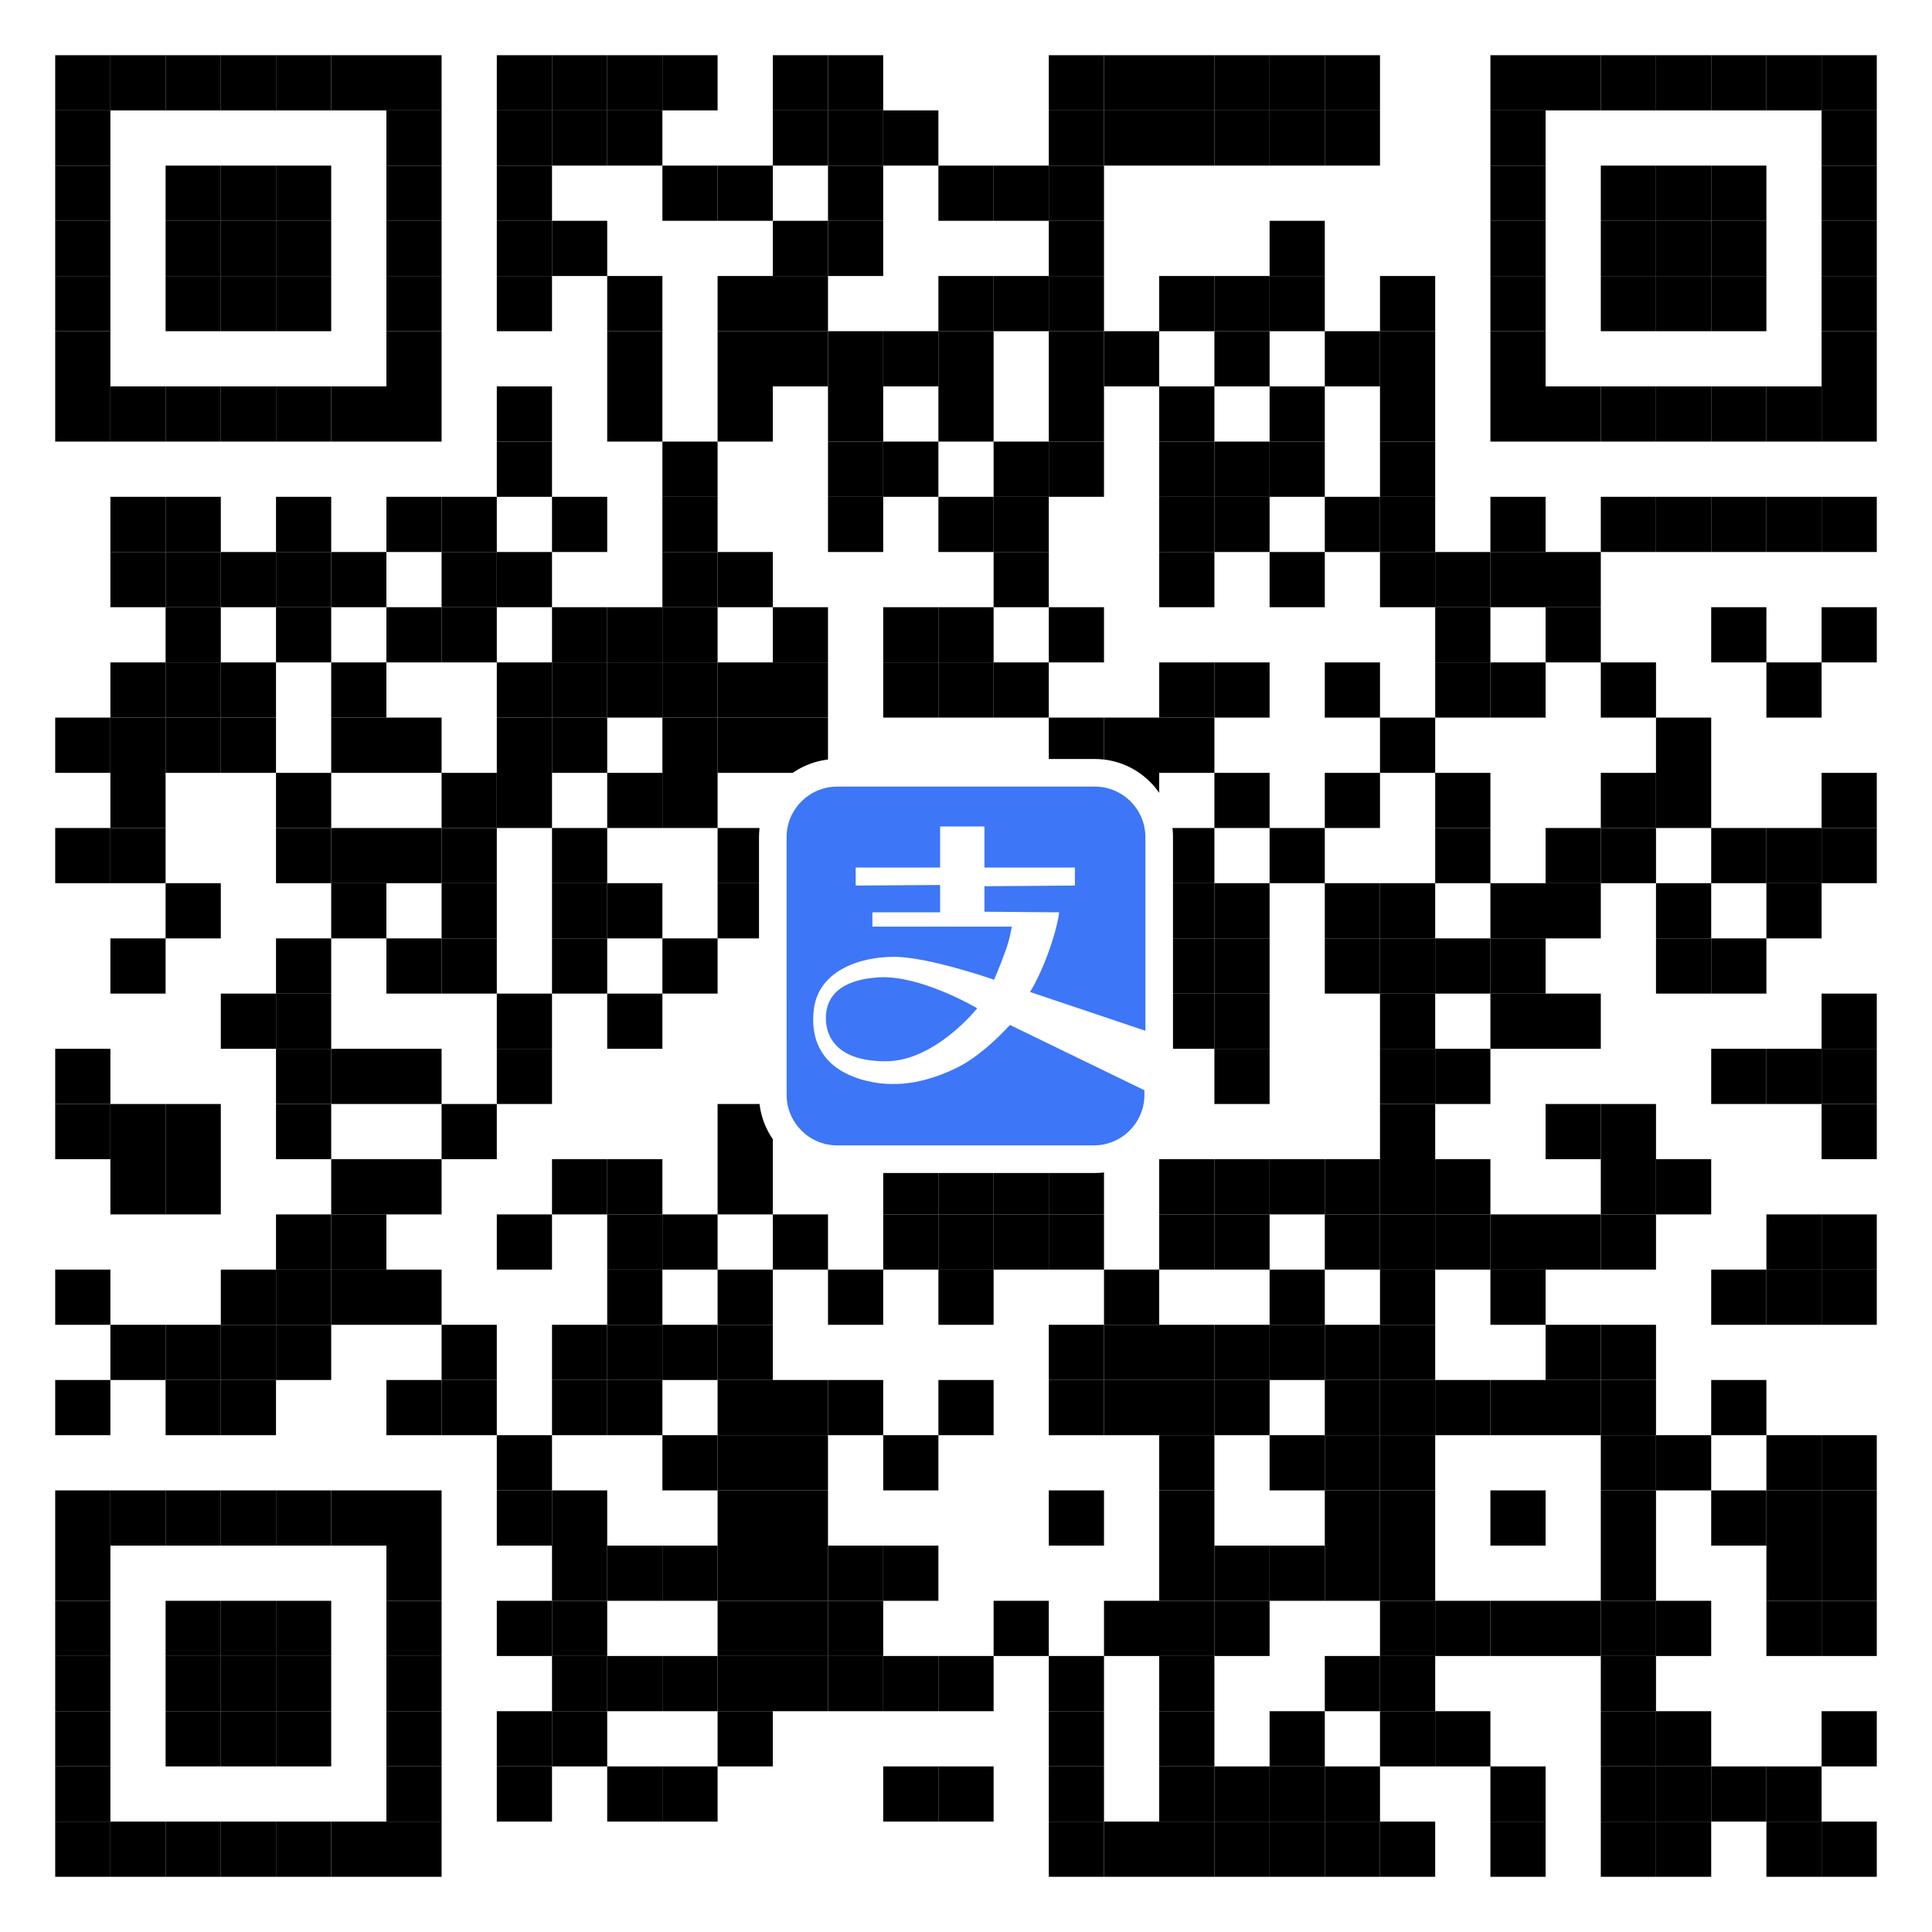
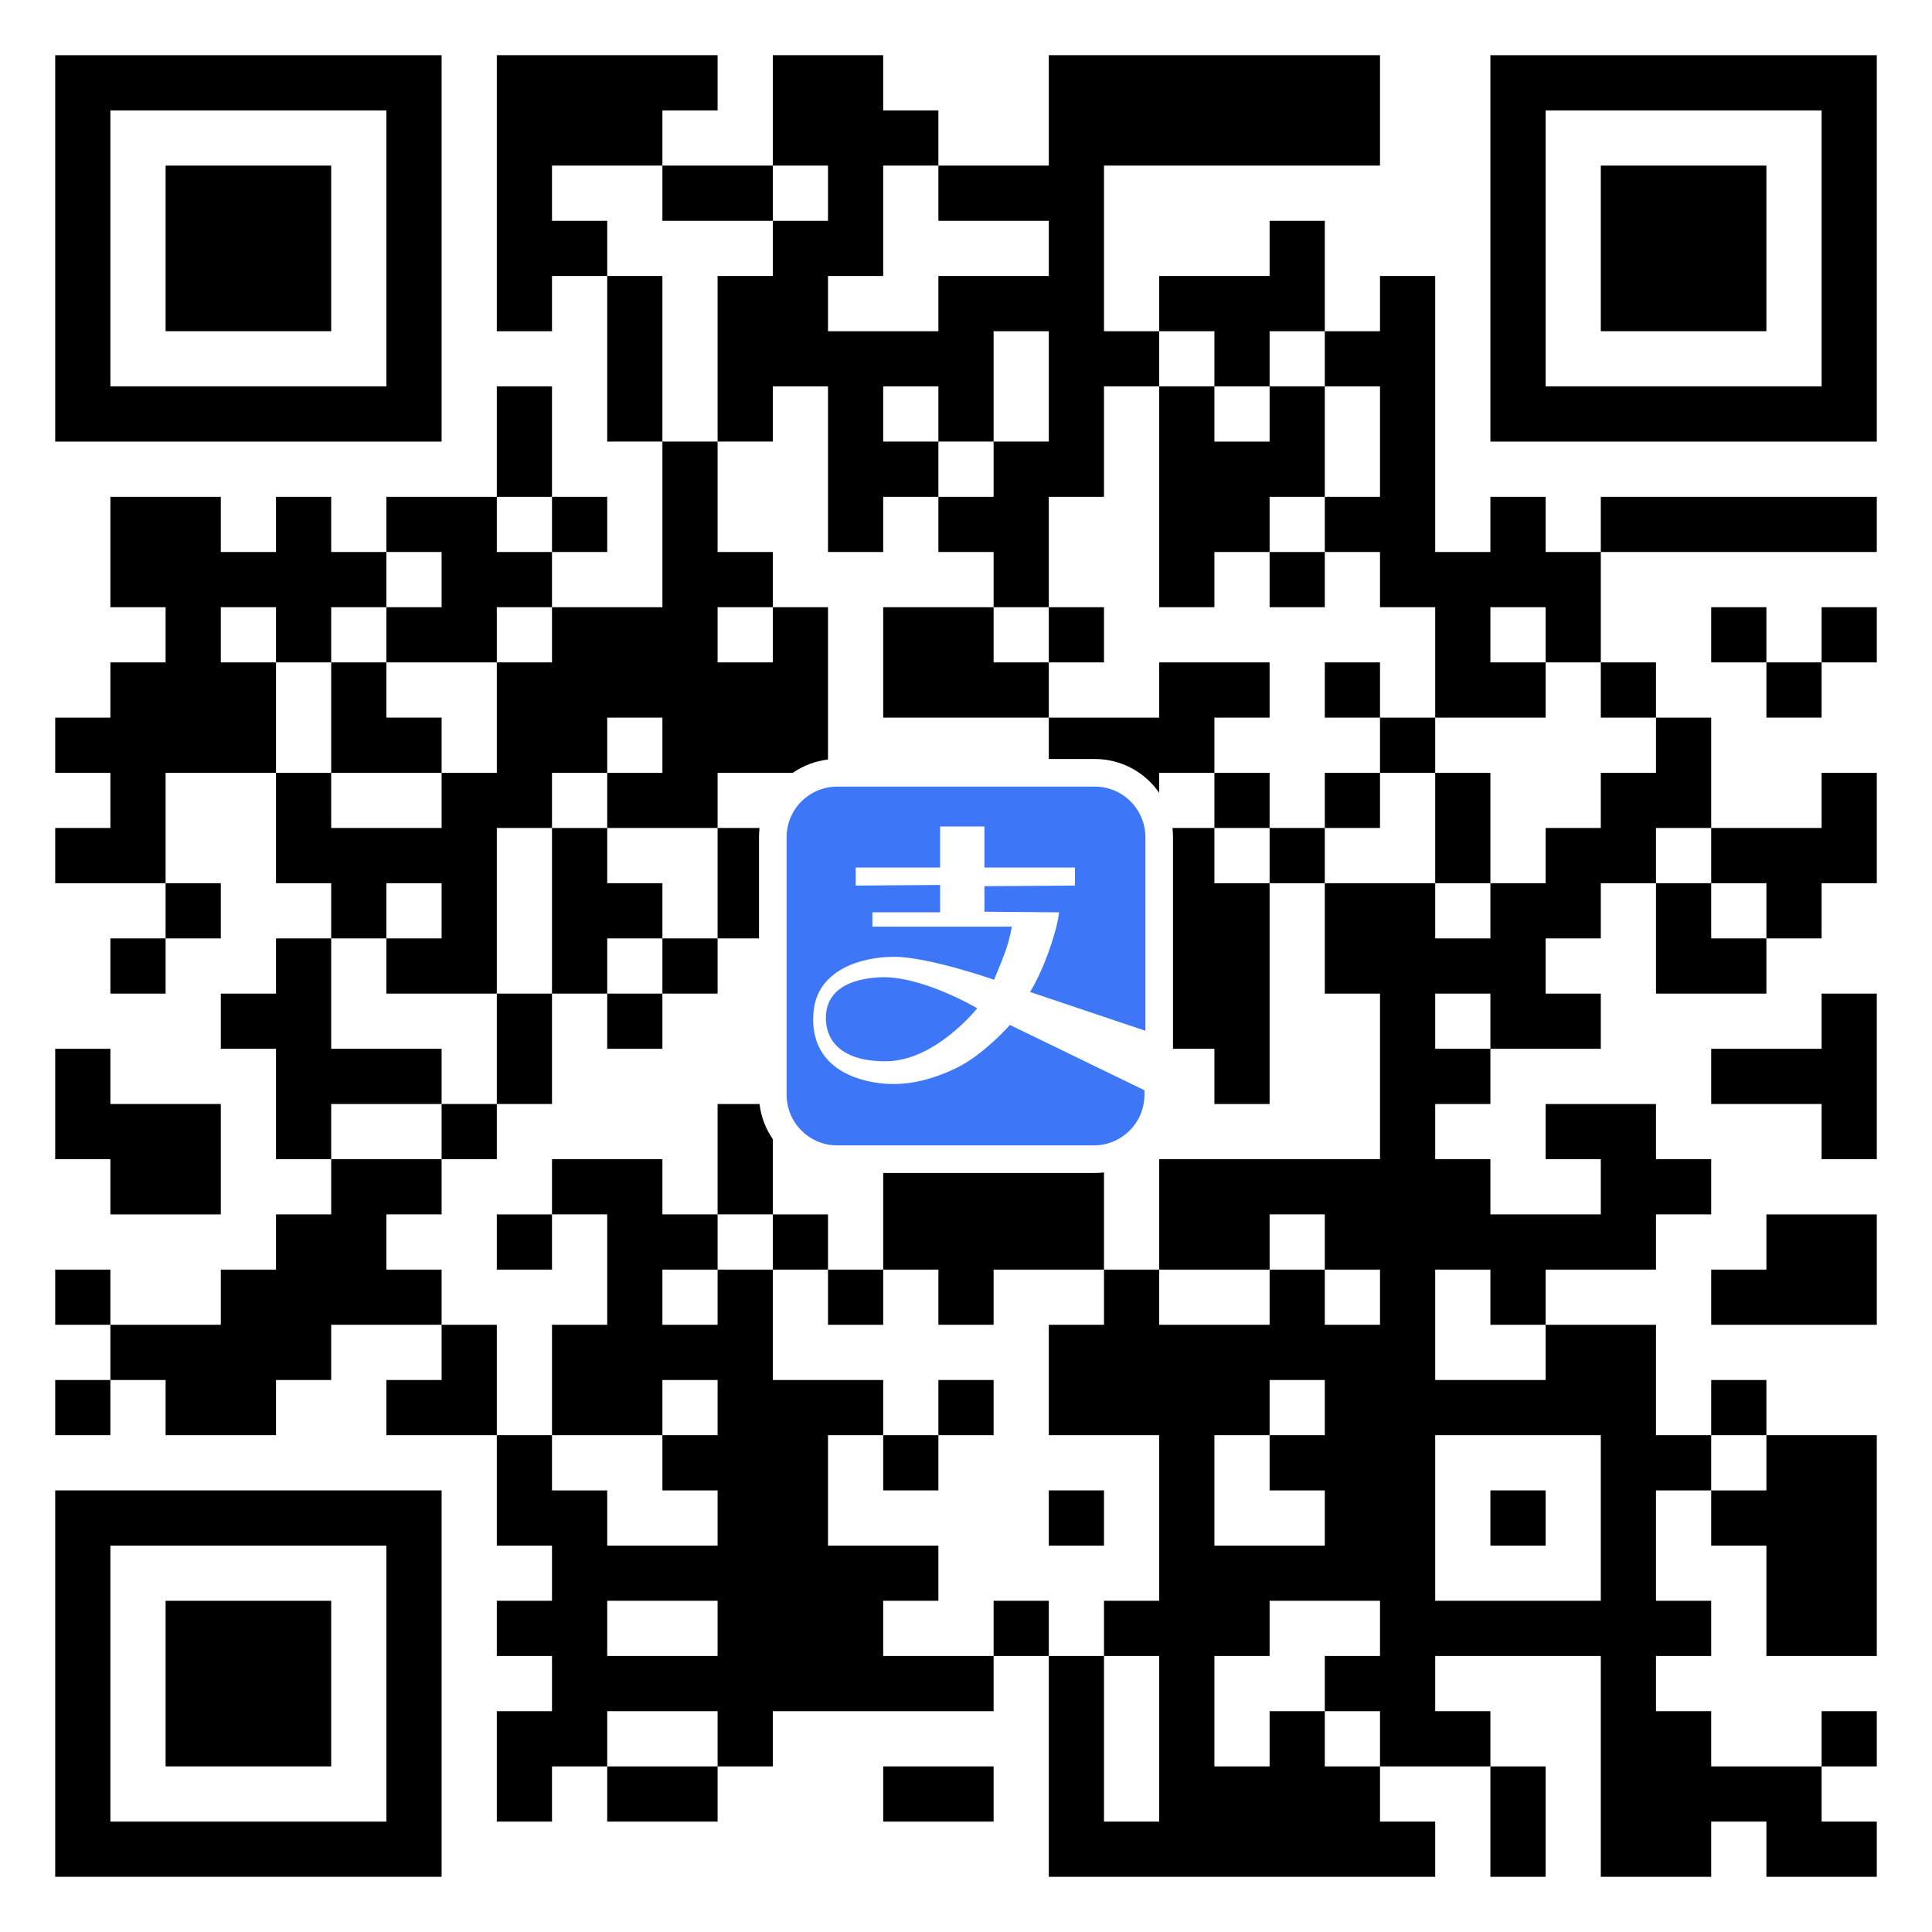
<svg xmlns="http://www.w3.org/2000/svg" width="420" height="420" viewBox="0 0 420 420" fill="none">
-   <path d="M420 0H0V420H420V0Z" fill="white" />
-   <path d="M420 0H0V420H420V0Z" fill="white" />
-   <path d="M24 12H12V24H24V12Z" fill="black" />
-   <path d="M36 12H24V24H36V12Z" fill="black" />
-   <path d="M48 12H36V24H48V12Z" fill="black" />
-   <path d="M60 12H48V24H60V12Z" fill="black" />
-   <path d="M72 12H60V24H72V12Z" fill="black" />
-   <path d="M84 12H72V24H84V12Z" fill="black" />
-   <path d="M96 12H84V24H96V12Z" fill="black" />
-   <path d="M120 12H108V24H120V12Z" fill="black" />
-   <path d="M132 12H120V24H132V12Z" fill="black" />
-   <path d="M144 12H132V24H144V12Z" fill="black" />
-   <path d="M156 12H144V24H156V12Z" fill="black" />
-   <path d="M180 12H168V24H180V12Z" fill="black" />
-   <path d="M192 12H180V24H192V12Z" fill="black" />
-   <path d="M240 12H228V24H240V12Z" fill="black" />
-   <path d="M252 12H240V24H252V12Z" fill="black" />
-   <path d="M264 12H252V24H264V12Z" fill="black" />
-   <path d="M276 12H264V24H276V12Z" fill="black" />
-   <path d="M288 12H276V24H288V12Z" fill="black" />
-   <path d="M300 12H288V24H300V12Z" fill="black" />
-   <path d="M336 12H324V24H336V12Z" fill="black" />
-   <path d="M348 12H336V24H348V12Z" fill="black" />
-   <path d="M360 12H348V24H360V12Z" fill="black" />
-   <path d="M372 12H360V24H372V12Z" fill="black" />
-   <path d="M384 12H372V24H384V12Z" fill="black" />
-   <path d="M396 12H384V24H396V12Z" fill="black" />
-   <path d="M408 12H396V24H408V12Z" fill="black" />
-   <path d="M24 24H12V36H24V24Z" fill="black" />
-   <path d="M96 24H84V36H96V24Z" fill="black" />
-   <path d="M120 24H108V36H120V24Z" fill="black" />
-   <path d="M132 24H120V36H132V24Z" fill="black" />
-   <path d="M144 24H132V36H144V24Z" fill="black" />
-   <path d="M180 24H168V36H180V24Z" fill="black" />
-   <path d="M192 24H180V36H192V24Z" fill="black" />
-   <path d="M204 24H192V36H204V24Z" fill="black" />
-   <path d="M240 24H228V36H240V24Z" fill="black" />
-   <path d="M252 24H240V36H252V24Z" fill="black" />
-   <path d="M264 24H252V36H264V24Z" fill="black" />
-   <path d="M276 24H264V36H276V24Z" fill="black" />
-   <path d="M288 24H276V36H288V24Z" fill="black" />
-   <path d="M300 24H288V36H300V24Z" fill="black" />
-   <path d="M336 24H324V36H336V24Z" fill="black" />
-   <path d="M408 24H396V36H408V24Z" fill="black" />
-   <path d="M24 36H12V48H24V36Z" fill="black" />
-   <path d="M48 36H36V48H48V36Z" fill="black" />
-   <path d="M60 36H48V48H60V36Z" fill="black" />
-   <path d="M72 36H60V48H72V36Z" fill="black" />
-   <path d="M96 36H84V48H96V36Z" fill="black" />
-   <path d="M120 36H108V48H120V36Z" fill="black" />
-   <path d="M156 36H144V48H156V36Z" fill="black" />
-   <path d="M168 36H156V48H168V36Z" fill="black" />
-   <path d="M192 36H180V48H192V36Z" fill="black" />
-   <path d="M216 36H204V48H216V36Z" fill="black" />
-   <path d="M228 36H216V48H228V36Z" fill="black" />
-   <path d="M240 36H228V48H240V36Z" fill="black" />
-   <path d="M336 36H324V48H336V36Z" fill="black" />
-   <path d="M360 36H348V48H360V36Z" fill="black" />
-   <path d="M372 36H360V48H372V36Z" fill="black" />
-   <path d="M384 36H372V48H384V36Z" fill="black" />
-   <path d="M408 36H396V48H408V36Z" fill="black" />
-   <path d="M24 48H12V60H24V48Z" fill="black" />
-   <path d="M48 48H36V60H48V48Z" fill="black" />
-   <path d="M60 48H48V60H60V48Z" fill="black" />
-   <path d="M72 48H60V60H72V48Z" fill="black" />
-   <path d="M96 48H84V60H96V48Z" fill="black" />
-   <path d="M120 48H108V60H120V48Z" fill="black" />
-   <path d="M132 48H120V60H132V48Z" fill="black" />
-   <path d="M180 48H168V60H180V48Z" fill="black" />
-   <path d="M192 48H180V60H192V48Z" fill="black" />
-   <path d="M240 48H228V60H240V48Z" fill="black" />
-   <path d="M288 48H276V60H288V48Z" fill="black" />
-   <path d="M336 48H324V60H336V48Z" fill="black" />
-   <path d="M360 48H348V60H360V48Z" fill="black" />
-   <path d="M372 48H360V60H372V48Z" fill="black" />
-   <path d="M384 48H372V60H384V48Z" fill="black" />
-   <path d="M408 48H396V60H408V48Z" fill="black" />
-   <path d="M24 60H12V72H24V60Z" fill="black" />
-   <path d="M48 60H36V72H48V60Z" fill="black" />
-   <path d="M60 60H48V72H60V60Z" fill="black" />
-   <path d="M72 60H60V72H72V60Z" fill="black" />
-   <path d="M96 60H84V72H96V60Z" fill="black" />
-   <path d="M120 60H108V72H120V60Z" fill="black" />
-   <path d="M144 60H132V72H144V60Z" fill="black" />
-   <path d="M168 60H156V72H168V60Z" fill="black" />
-   <path d="M180 60H168V72H180V60Z" fill="black" />
-   <path d="M216 60H204V72H216V60Z" fill="black" />
-   <path d="M228 60H216V72H228V60Z" fill="black" />
-   <path d="M240 60H228V72H240V60Z" fill="black" />
-   <path d="M264 60H252V72H264V60Z" fill="black" />
-   <path d="M276 60H264V72H276V60Z" fill="black" />
-   <path d="M288 60H276V72H288V60Z" fill="black" />
-   <path d="M312 60H300V72H312V60Z" fill="black" />
-   <path d="M336 60H324V72H336V60Z" fill="black" />
-   <path d="M360 60H348V72H360V60Z" fill="black" />
-   <path d="M372 60H360V72H372V60Z" fill="black" />
-   <path d="M384 60H372V72H384V60Z" fill="black" />
-   <path d="M408 60H396V72H408V60Z" fill="black" />
-   <path d="M24 72H12V84H24V72Z" fill="black" />
-   <path d="M96 72H84V84H96V72Z" fill="black" />
-   <path d="M144 72H132V84H144V72Z" fill="black" />
-   <path d="M168 72H156V84H168V72Z" fill="black" />
-   <path d="M180 72H168V84H180V72Z" fill="black" />
-   <path d="M192 72H180V84H192V72Z" fill="black" />
-   <path d="M204 72H192V84H204V72Z" fill="black" />
-   <path d="M216 72H204V84H216V72Z" fill="black" />
-   <path d="M240 72H228V84H240V72Z" fill="black" />
-   <path d="M252 72H240V84H252V72Z" fill="black" />
-   <path d="M276 72H264V84H276V72Z" fill="black" />
-   <path d="M300 72H288V84H300V72Z" fill="black" />
-   <path d="M312 72H300V84H312V72Z" fill="black" />
-   <path d="M336 72H324V84H336V72Z" fill="black" />
-   <path d="M408 72H396V84H408V72Z" fill="black" />
-   <path d="M24 84H12V96H24V84Z" fill="black" />
-   <path d="M36 84H24V96H36V84Z" fill="black" />
-   <path d="M48 84H36V96H48V84Z" fill="black" />
-   <path d="M60 84H48V96H60V84Z" fill="black" />
-   <path d="M72 84H60V96H72V84Z" fill="black" />
-   <path d="M84 84H72V96H84V84Z" fill="black" />
-   <path d="M96 84H84V96H96V84Z" fill="black" />
-   <path d="M120 84H108V96H120V84Z" fill="black" />
-   <path d="M144 84H132V96H144V84Z" fill="black" />
-   <path d="M168 84H156V96H168V84Z" fill="black" />
-   <path d="M192 84H180V96H192V84Z" fill="black" />
-   <path d="M216 84H204V96H216V84Z" fill="black" />
-   <path d="M240 84H228V96H240V84Z" fill="black" />
-   <path d="M264 84H252V96H264V84Z" fill="black" />
-   <path d="M288 84H276V96H288V84Z" fill="black" />
-   <path d="M312 84H300V96H312V84Z" fill="black" />
-   <path d="M336 84H324V96H336V84Z" fill="black" />
-   <path d="M348 84H336V96H348V84Z" fill="black" />
-   <path d="M360 84H348V96H360V84Z" fill="black" />
-   <path d="M372 84H360V96H372V84Z" fill="black" />
-   <path d="M384 84H372V96H384V84Z" fill="black" />
-   <path d="M396 84H384V96H396V84Z" fill="black" />
-   <path d="M408 84H396V96H408V84Z" fill="black" />
-   <path d="M120 96H108V108H120V96Z" fill="black" />
-   <path d="M156 96H144V108H156V96Z" fill="black" />
-   <path d="M192 96H180V108H192V96Z" fill="black" />
-   <path d="M204 96H192V108H204V96Z" fill="black" />
-   <path d="M228 96H216V108H228V96Z" fill="black" />
-   <path d="M240 96H228V108H240V96Z" fill="black" />
-   <path d="M264 96H252V108H264V96Z" fill="black" />
-   <path d="M276 96H264V108H276V96Z" fill="black" />
-   <path d="M288 96H276V108H288V96Z" fill="black" />
-   <path d="M312 96H300V108H312V96Z" fill="black" />
-   <path d="M36 108H24V120H36V108Z" fill="black" />
-   <path d="M48 108H36V120H48V108Z" fill="black" />
-   <path d="M72 108H60V120H72V108Z" fill="black" />
-   <path d="M96 108H84V120H96V108Z" fill="black" />
-   <path d="M108 108H96V120H108V108Z" fill="black" />
-   <path d="M132 108H120V120H132V108Z" fill="black" />
-   <path d="M156 108H144V120H156V108Z" fill="black" />
-   <path d="M192 108H180V120H192V108Z" fill="black" />
-   <path d="M216 108H204V120H216V108Z" fill="black" />
-   <path d="M228 108H216V120H228V108Z" fill="black" />
-   <path d="M264 108H252V120H264V108Z" fill="black" />
-   <path d="M276 108H264V120H276V108Z" fill="black" />
-   <path d="M300 108H288V120H300V108Z" fill="black" />
-   <path d="M312 108H300V120H312V108Z" fill="black" />
-   <path d="M336 108H324V120H336V108Z" fill="black" />
-   <path d="M360 108H348V120H360V108Z" fill="black" />
-   <path d="M372 108H360V120H372V108Z" fill="black" />
-   <path d="M384 108H372V120H384V108Z" fill="black" />
-   <path d="M396 108H384V120H396V108Z" fill="black" />
-   <path d="M408 108H396V120H408V108Z" fill="black" />
-   <path d="M36 120H24V132H36V120Z" fill="black" />
-   <path d="M48 120H36V132H48V120Z" fill="black" />
-   <path d="M60 120H48V132H60V120Z" fill="black" />
-   <path d="M72 120H60V132H72V120Z" fill="black" />
-   <path d="M84 120H72V132H84V120Z" fill="black" />
-   <path d="M108 120H96V132H108V120Z" fill="black" />
-   <path d="M120 120H108V132H120V120Z" fill="black" />
-   <path d="M156 120H144V132H156V120Z" fill="black" />
-   <path d="M168 120H156V132H168V120Z" fill="black" />
-   <path d="M228 120H216V132H228V120Z" fill="black" />
-   <path d="M264 120H252V132H264V120Z" fill="black" />
-   <path d="M288 120H276V132H288V120Z" fill="black" />
-   <path d="M312 120H300V132H312V120Z" fill="black" />
-   <path d="M324 120H312V132H324V120Z" fill="black" />
-   <path d="M336 120H324V132H336V120Z" fill="black" />
-   <path d="M348 120H336V132H348V120Z" fill="black" />
-   <path d="M48 132H36V144H48V132Z" fill="black" />
-   <path d="M72 132H60V144H72V132Z" fill="black" />
-   <path d="M96 132H84V144H96V132Z" fill="black" />
-   <path d="M108 132H96V144H108V132Z" fill="black" />
-   <path d="M132 132H120V144H132V132Z" fill="black" />
-   <path d="M144 132H132V144H144V132Z" fill="black" />
-   <path d="M156 132H144V144H156V132Z" fill="black" />
-   <path d="M180 132H168V144H180V132Z" fill="black" />
-   <path d="M204 132H192V144H204V132Z" fill="black" />
-   <path d="M216 132H204V144H216V132Z" fill="black" />
-   <path d="M240 132H228V144H240V132Z" fill="black" />
-   <path d="M324 132H312V144H324V132Z" fill="black" />
-   <path d="M348 132H336V144H348V132Z" fill="black" />
-   <path d="M384 132H372V144H384V132Z" fill="black" />
-   <path d="M408 132H396V144H408V132Z" fill="black" />
-   <path d="M36 144H24V156H36V144Z" fill="black" />
-   <path d="M48 144H36V156H48V144Z" fill="black" />
-   <path d="M60 144H48V156H60V144Z" fill="black" />
-   <path d="M84 144H72V156H84V144Z" fill="black" />
-   <path d="M120 144H108V156H120V144Z" fill="black" />
-   <path d="M132 144H120V156H132V144Z" fill="black" />
-   <path d="M144 144H132V156H144V144Z" fill="black" />
-   <path d="M156 144H144V156H156V144Z" fill="black" />
-   <path d="M168 144H156V156H168V144Z" fill="black" />
-   <path d="M180 144H168V156H180V144Z" fill="black" />
-   <path d="M204 144H192V156H204V144Z" fill="black" />
-   <path d="M216 144H204V156H216V144Z" fill="black" />
-   <path d="M228 144H216V156H228V144Z" fill="black" />
-   <path d="M264 144H252V156H264V144Z" fill="black" />
-   <path d="M276 144H264V156H276V144Z" fill="black" />
-   <path d="M300 144H288V156H300V144Z" fill="black" />
-   <path d="M324 144H312V156H324V144Z" fill="black" />
-   <path d="M336 144H324V156H336V144Z" fill="black" />
-   <path d="M360 144H348V156H360V144Z" fill="black" />
-   <path d="M396 144H384V156H396V144Z" fill="black" />
-   <path d="M24 156H12V168H24V156Z" fill="black" />
-   <path d="M36 156H24V168H36V156Z" fill="black" />
-   <path d="M48 156H36V168H48V156Z" fill="black" />
-   <path d="M60 156H48V168H60V156Z" fill="black" />
-   <path d="M84 156H72V168H84V156Z" fill="black" />
-   <path d="M96 156H84V168H96V156Z" fill="black" />
-   <path d="M120 156H108V168H120V156Z" fill="black" />
-   <path d="M132 156H120V168H132V156Z" fill="black" />
-   <path d="M156 156H144V168H156V156Z" fill="black" />
-   <path d="M168 156H156V168H168V156Z" fill="black" />
-   <path d="M180 156H168V168H180V156Z" fill="black" />
-   <path d="M240 156H228V168H240V156Z" fill="black" />
-   <path d="M252 156H240V168H252V156Z" fill="black" />
-   <path d="M264 156H252V168H264V156Z" fill="black" />
-   <path d="M312 156H300V168H312V156Z" fill="black" />
-   <path d="M372 156H360V168H372V156Z" fill="black" />
-   <path d="M36 168H24V180H36V168Z" fill="black" />
-   <path d="M72 168H60V180H72V168Z" fill="black" />
-   <path d="M108 168H96V180H108V168Z" fill="black" />
-   <path d="M120 168H108V180H120V168Z" fill="black" />
-   <path d="M144 168H132V180H144V168Z" fill="black" />
-   <path d="M156 168H144V180H156V168Z" fill="black" />
-   <path d="M192 168H180V180H192V168Z" fill="black" />
-   <path d="M204 168H192V180H204V168Z" fill="black" />
-   <path d="M228 168H216V180H228V168Z" fill="black" />
-   <path d="M252 168H240V180H252V168Z" fill="black" />
-   <path d="M276 168H264V180H276V168Z" fill="black" />
-   <path d="M300 168H288V180H300V168Z" fill="black" />
-   <path d="M324 168H312V180H324V168Z" fill="black" />
-   <path d="M360 168H348V180H360V168Z" fill="black" />
-   <path d="M372 168H360V180H372V168Z" fill="black" />
-   <path d="M408 168H396V180H408V168Z" fill="black" />
-   <path d="M24 180H12V192H24V180Z" fill="black" />
-   <path d="M36 180H24V192H36V180Z" fill="black" />
-   <path d="M72 180H60V192H72V180Z" fill="black" />
-   <path d="M84 180H72V192H84V180Z" fill="black" />
-   <path d="M96 180H84V192H96V180Z" fill="black" />
-   <path d="M108 180H96V192H108V180Z" fill="black" />
-   <path d="M132 180H120V192H132V180Z" fill="black" />
-   <path d="M168 180H156V192H168V180Z" fill="black" />
-   <path d="M180 180H168V192H180V180Z" fill="black" />
-   <path d="M204 180H192V192H204V180Z" fill="black" />
-   <path d="M240 180H228V192H240V180Z" fill="black" />
-   <path d="M252 180H240V192H252V180Z" fill="black" />
-   <path d="M264 180H252V192H264V180Z" fill="black" />
-   <path d="M288 180H276V192H288V180Z" fill="black" />
-   <path d="M324 180H312V192H324V180Z" fill="black" />
-   <path d="M348 180H336V192H348V180Z" fill="black" />
-   <path d="M360 180H348V192H360V180Z" fill="black" />
-   <path d="M384 180H372V192H384V180Z" fill="black" />
-   <path d="M396 180H384V192H396V180Z" fill="black" />
-   <path d="M408 180H396V192H408V180Z" fill="black" />
-   <path d="M48 192H36V204H48V192Z" fill="black" />
-   <path d="M84 192H72V204H84V192Z" fill="black" />
-   <path d="M108 192H96V204H108V192Z" fill="black" />
-   <path d="M132 192H120V204H132V192Z" fill="black" />
-   <path d="M144 192H132V204H144V192Z" fill="black" />
-   <path d="M168 192H156V204H168V192Z" fill="black" />
-   <path d="M180 192H168V204H180V192Z" fill="black" />
-   <path d="M192 192H180V204H192V192Z" fill="black" />
-   <path d="M216 192H204V204H216V192Z" fill="black" />
-   <path d="M264 192H252V204H264V192Z" fill="black" />
-   <path d="M276 192H264V204H276V192Z" fill="black" />
-   <path d="M300 192H288V204H300V192Z" fill="black" />
-   <path d="M312 192H300V204H312V192Z" fill="black" />
-   <path d="M336 192H324V204H336V192Z" fill="black" />
-   <path d="M348 192H336V204H348V192Z" fill="black" />
-   <path d="M372 192H360V204H372V192Z" fill="black" />
-   <path d="M396 192H384V204H396V192Z" fill="black" />
-   <path d="M36 204H24V216H36V204Z" fill="black" />
-   <path d="M72 204H60V216H72V204Z" fill="black" />
-   <path d="M96 204H84V216H96V204Z" fill="black" />
-   <path d="M108 204H96V216H108V204Z" fill="black" />
-   <path d="M132 204H120V216H132V204Z" fill="black" />
-   <path d="M156 204H144V216H156V204Z" fill="black" />
-   <path d="M192 204H180V216H192V204Z" fill="black" />
-   <path d="M204 204H192V216H204V204Z" fill="black" />
-   <path d="M216 204H204V216H216V204Z" fill="black" />
-   <path d="M240 204H228V216H240V204Z" fill="black" />
-   <path d="M252 204H240V216H252V204Z" fill="black" />
-   <path d="M264 204H252V216H264V204Z" fill="black" />
-   <path d="M276 204H264V216H276V204Z" fill="black" />
-   <path d="M300 204H288V216H300V204Z" fill="black" />
-   <path d="M312 204H300V216H312V204Z" fill="black" />
-   <path d="M324 204H312V216H324V204Z" fill="black" />
-   <path d="M336 204H324V216H336V204Z" fill="black" />
-   <path d="M372 204H360V216H372V204Z" fill="black" />
-   <path d="M384 204H372V216H384V204Z" fill="black" />
-   <path d="M60 216H48V228H60V216Z" fill="black" />
-   <path d="M72 216H60V228H72V216Z" fill="black" />
-   <path d="M120 216H108V228H120V216Z" fill="black" />
-   <path d="M144 216H132V228H144V216Z" fill="black" />
-   <path d="M180 216H168V228H180V216Z" fill="black" />
-   <path d="M204 216H192V228H204V216Z" fill="black" />
-   <path d="M228 216H216V228H228V216Z" fill="black" />
-   <path d="M264 216H252V228H264V216Z" fill="black" />
-   <path d="M276 216H264V228H276V216Z" fill="black" />
-   <path d="M312 216H300V228H312V216Z" fill="black" />
-   <path d="M336 216H324V228H336V216Z" fill="black" />
-   <path d="M348 216H336V228H348V216Z" fill="black" />
-   <path d="M408 216H396V228H408V216Z" fill="black" />
-   <path d="M24 228H12V240H24V228Z" fill="black" />
-   <path d="M72 228H60V240H72V228Z" fill="black" />
-   <path d="M84 228H72V240H84V228Z" fill="black" />
-   <path d="M96 228H84V240H96V228Z" fill="black" />
-   <path d="M120 228H108V240H120V228Z" fill="black" />
-   <path d="M216 228H204V240H216V228Z" fill="black" />
-   <path d="M228 228H216V240H228V228Z" fill="black" />
-   <path d="M276 228H264V240H276V228Z" fill="black" />
-   <path d="M312 228H300V240H312V228Z" fill="black" />
-   <path d="M324 228H312V240H324V228Z" fill="black" />
-   <path d="M384 228H372V240H384V228Z" fill="black" />
-   <path d="M396 228H384V240H396V228Z" fill="black" />
-   <path d="M408 228H396V240H408V228Z" fill="black" />
-   <path d="M24 240H12V252H24V240Z" fill="black" />
-   <path d="M36 240H24V252H36V240Z" fill="black" />
-   <path d="M48 240H36V252H48V240Z" fill="black" />
-   <path d="M72 240H60V252H72V240Z" fill="black" />
-   <path d="M108 240H96V252H108V240Z" fill="black" />
-   <path d="M168 240H156V252H168V240Z" fill="black" />
-   <path d="M192 240H180V252H192V240Z" fill="black" />
-   <path d="M216 240H204V252H216V240Z" fill="black" />
-   <path d="M312 240H300V252H312V240Z" fill="black" />
-   <path d="M348 240H336V252H348V240Z" fill="black" />
-   <path d="M360 240H348V252H360V240Z" fill="black" />
-   <path d="M408 240H396V252H408V240Z" fill="black" />
-   <path d="M36 252H24V264H36V252Z" fill="black" />
-   <path d="M48 252H36V264H48V252Z" fill="black" />
-   <path d="M84 252H72V264H84V252Z" fill="black" />
-   <path d="M96 252H84V264H96V252Z" fill="black" />
-   <path d="M132 252H120V264H132V252Z" fill="black" />
-   <path d="M144 252H132V264H144V252Z" fill="black" />
-   <path d="M168 252H156V264H168V252Z" fill="black" />
-   <path d="M204 252H192V264H204V252Z" fill="black" />
-   <path d="M216 252H204V264H216V252Z" fill="black" />
-   <path d="M228 252H216V264H228V252Z" fill="black" />
-   <path d="M240 252H228V264H240V252Z" fill="black" />
-   <path d="M264 252H252V264H264V252Z" fill="black" />
-   <path d="M276 252H264V264H276V252Z" fill="black" />
-   <path d="M288 252H276V264H288V252Z" fill="black" />
-   <path d="M300 252H288V264H300V252Z" fill="black" />
-   <path d="M312 252H300V264H312V252Z" fill="black" />
-   <path d="M324 252H312V264H324V252Z" fill="black" />
-   <path d="M360 252H348V264H360V252Z" fill="black" />
-   <path d="M372 252H360V264H372V252Z" fill="black" />
-   <path d="M72 264H60V276H72V264Z" fill="black" />
-   <path d="M84 264H72V276H84V264Z" fill="black" />
-   <path d="M120 264H108V276H120V264Z" fill="black" />
-   <path d="M144 264H132V276H144V264Z" fill="black" />
-   <path d="M156 264H144V276H156V264Z" fill="black" />
-   <path d="M180 264H168V276H180V264Z" fill="black" />
-   <path d="M204 264H192V276H204V264Z" fill="black" />
-   <path d="M216 264H204V276H216V264Z" fill="black" />
-   <path d="M228 264H216V276H228V264Z" fill="black" />
-   <path d="M240 264H228V276H240V264Z" fill="black" />
-   <path d="M264 264H252V276H264V264Z" fill="black" />
-   <path d="M276 264H264V276H276V264Z" fill="black" />
-   <path d="M300 264H288V276H300V264Z" fill="black" />
-   <path d="M312 264H300V276H312V264Z" fill="black" />
-   <path d="M324 264H312V276H324V264Z" fill="black" />
-   <path d="M336 264H324V276H336V264Z" fill="black" />
-   <path d="M348 264H336V276H348V264Z" fill="black" />
-   <path d="M360 264H348V276H360V264Z" fill="black" />
-   <path d="M396 264H384V276H396V264Z" fill="black" />
-   <path d="M408 264H396V276H408V264Z" fill="black" />
-   <path d="M24 276H12V288H24V276Z" fill="black" />
-   <path d="M60 276H48V288H60V276Z" fill="black" />
-   <path d="M72 276H60V288H72V276Z" fill="black" />
-   <path d="M84 276H72V288H84V276Z" fill="black" />
-   <path d="M96 276H84V288H96V276Z" fill="black" />
-   <path d="M144 276H132V288H144V276Z" fill="black" />
-   <path d="M168 276H156V288H168V276Z" fill="black" />
-   <path d="M192 276H180V288H192V276Z" fill="black" />
-   <path d="M216 276H204V288H216V276Z" fill="black" />
-   <path d="M252 276H240V288H252V276Z" fill="black" />
-   <path d="M288 276H276V288H288V276Z" fill="black" />
-   <path d="M312 276H300V288H312V276Z" fill="black" />
-   <path d="M336 276H324V288H336V276Z" fill="black" />
-   <path d="M384 276H372V288H384V276Z" fill="black" />
-   <path d="M396 276H384V288H396V276Z" fill="black" />
-   <path d="M408 276H396V288H408V276Z" fill="black" />
-   <path d="M36 288H24V300H36V288Z" fill="black" />
-   <path d="M48 288H36V300H48V288Z" fill="black" />
-   <path d="M60 288H48V300H60V288Z" fill="black" />
-   <path d="M72 288H60V300H72V288Z" fill="black" />
-   <path d="M108 288H96V300H108V288Z" fill="black" />
-   <path d="M132 288H120V300H132V288Z" fill="black" />
-   <path d="M144 288H132V300H144V288Z" fill="black" />
-   <path d="M156 288H144V300H156V288Z" fill="black" />
-   <path d="M168 288H156V300H168V288Z" fill="black" />
-   <path d="M240 288H228V300H240V288Z" fill="black" />
-   <path d="M252 288H240V300H252V288Z" fill="black" />
-   <path d="M264 288H252V300H264V288Z" fill="black" />
-   <path d="M276 288H264V300H276V288Z" fill="black" />
-   <path d="M288 288H276V300H288V288Z" fill="black" />
-   <path d="M300 288H288V300H300V288Z" fill="black" />
-   <path d="M312 288H300V300H312V288Z" fill="black" />
-   <path d="M348 288H336V300H348V288Z" fill="black" />
-   <path d="M360 288H348V300H360V288Z" fill="black" />
-   <path d="M24 300H12V312H24V300Z" fill="black" />
-   <path d="M48 300H36V312H48V300Z" fill="black" />
-   <path d="M60 300H48V312H60V300Z" fill="black" />
-   <path d="M96 300H84V312H96V300Z" fill="black" />
-   <path d="M108 300H96V312H108V300Z" fill="black" />
-   <path d="M132 300H120V312H132V300Z" fill="black" />
-   <path d="M144 300H132V312H144V300Z" fill="black" />
-   <path d="M168 300H156V312H168V300Z" fill="black" />
-   <path d="M180 300H168V312H180V300Z" fill="black" />
-   <path d="M192 300H180V312H192V300Z" fill="black" />
-   <path d="M216 300H204V312H216V300Z" fill="black" />
-   <path d="M240 300H228V312H240V300Z" fill="black" />
-   <path d="M252 300H240V312H252V300Z" fill="black" />
-   <path d="M264 300H252V312H264V300Z" fill="black" />
-   <path d="M276 300H264V312H276V300Z" fill="black" />
-   <path d="M300 300H288V312H300V300Z" fill="black" />
-   <path d="M312 300H300V312H312V300Z" fill="black" />
-   <path d="M324 300H312V312H324V300Z" fill="black" />
-   <path d="M336 300H324V312H336V300Z" fill="black" />
-   <path d="M348 300H336V312H348V300Z" fill="black" />
-   <path d="M360 300H348V312H360V300Z" fill="black" />
-   <path d="M384 300H372V312H384V300Z" fill="black" />
-   <path d="M120 312H108V324H120V312Z" fill="black" />
-   <path d="M156 312H144V324H156V312Z" fill="black" />
-   <path d="M168 312H156V324H168V312Z" fill="black" />
-   <path d="M180 312H168V324H180V312Z" fill="black" />
-   <path d="M204 312H192V324H204V312Z" fill="black" />
-   <path d="M264 312H252V324H264V312Z" fill="black" />
-   <path d="M288 312H276V324H288V312Z" fill="black" />
-   <path d="M300 312H288V324H300V312Z" fill="black" />
-   <path d="M312 312H300V324H312V312Z" fill="black" />
-   <path d="M360 312H348V324H360V312Z" fill="black" />
-   <path d="M372 312H360V324H372V312Z" fill="black" />
-   <path d="M396 312H384V324H396V312Z" fill="black" />
-   <path d="M408 312H396V324H408V312Z" fill="black" />
-   <path d="M24 324H12V336H24V324Z" fill="black" />
-   <path d="M36 324H24V336H36V324Z" fill="black" />
-   <path d="M48 324H36V336H48V324Z" fill="black" />
-   <path d="M60 324H48V336H60V324Z" fill="black" />
-   <path d="M72 324H60V336H72V324Z" fill="black" />
-   <path d="M84 324H72V336H84V324Z" fill="black" />
-   <path d="M96 324H84V336H96V324Z" fill="black" />
-   <path d="M120 324H108V336H120V324Z" fill="black" />
-   <path d="M132 324H120V336H132V324Z" fill="black" />
-   <path d="M168 324H156V336H168V324Z" fill="black" />
-   <path d="M180 324H168V336H180V324Z" fill="black" />
+   <rect width="420" height="420" fill="white" />
+   <path d="M36 36H72V72H36V36Z" fill="black" />
+   <path fill-rule="evenodd" clip-rule="evenodd" d="M12 12H96V96H12V12ZM84 84H24V24H84V84Z" fill="black" />
+   <path fill-rule="evenodd" clip-rule="evenodd" d="M228 144H216V132H192V156H228V165H238C243.807 165 248.933 167.911 252 172.354V168H264V180H254.884C254.96 180.656 255 181.323 255 182V228H264V240H276V192H288V180H300V168H312V192H324V168H312V156H300V144H288V156H300V168H288V180H276V168H264V156H276V144H252V156H228V144ZM276 180V192H264V180H276Z" fill="black" />
+   <path d="M240 254.884V276H216V288H204V276H192V255H238C238.677 255 239.344 254.96 240 254.884Z" fill="black" />
+   <path d="M168 247.646V264H156V240H165.116C165.447 242.817 166.465 245.423 168 247.646Z" fill="black" />
+   <path d="M165 204H156V180H165.116C165.04 180.656 165 181.323 165 182V204Z" fill="black" />
+   <path fill-rule="evenodd" clip-rule="evenodd" d="M144 216H156V204H144V192H132V180H120V216H108V240H96V252H108V240H120V216H132V228H144V216ZM144 216H132V204H144V216Z" fill="black" />
+   <path d="M180 276H168V264H180V276Z" fill="black" />
+   <path d="M180 276H192V288H180V276Z" fill="black" />
+   <path d="M228 144H240V132H228V144Z" fill="black" />
+   <path d="M276 120V108H288V84H276V96H264V84H252V132H264V120H276Z" fill="black" />
+   <path d="M276 120H288V132H276V120Z" fill="black" />
+   <path d="M204 312V324H192V312H204Z" fill="black" />
+   <path d="M204 312V300H216V312H204Z" fill="black" />
+   <path d="M120 264V276H108V264H120Z" fill="black" />
  <path d="M240 324H228V336H240V324Z" fill="black" />
-   <path d="M264 324H252V336H264V324Z" fill="black" />
-   <path d="M300 324H288V336H300V324Z" fill="black" />
-   <path d="M312 324H300V336H312V324Z" fill="black" />
-   <path d="M336 324H324V336H336V324Z" fill="black" />
-   <path d="M360 324H348V336H360V324Z" fill="black" />
-   <path d="M384 324H372V336H384V324Z" fill="black" />
-   <path d="M396 324H384V336H396V324Z" fill="black" />
-   <path d="M408 324H396V336H408V324Z" fill="black" />
-   <path d="M24 336H12V348H24V336Z" fill="black" />
-   <path d="M96 336H84V348H96V336Z" fill="black" />
-   <path d="M132 336H120V348H132V336Z" fill="black" />
-   <path d="M144 336H132V348H144V336Z" fill="black" />
-   <path d="M156 336H144V348H156V336Z" fill="black" />
-   <path d="M168 336H156V348H168V336Z" fill="black" />
-   <path d="M180 336H168V348H180V336Z" fill="black" />
-   <path d="M192 336H180V348H192V336Z" fill="black" />
-   <path d="M204 336H192V348H204V336Z" fill="black" />
-   <path d="M264 336H252V348H264V336Z" fill="black" />
-   <path d="M276 336H264V348H276V336Z" fill="black" />
-   <path d="M288 336H276V348H288V336Z" fill="black" />
-   <path d="M300 336H288V348H300V336Z" fill="black" />
-   <path d="M312 336H300V348H312V336Z" fill="black" />
-   <path d="M360 336H348V348H360V336Z" fill="black" />
-   <path d="M396 336H384V348H396V336Z" fill="black" />
-   <path d="M408 336H396V348H408V336Z" fill="black" />
-   <path d="M24 348H12V360H24V348Z" fill="black" />
-   <path d="M48 348H36V360H48V348Z" fill="black" />
-   <path d="M60 348H48V360H60V348Z" fill="black" />
-   <path d="M72 348H60V360H72V348Z" fill="black" />
-   <path d="M96 348H84V360H96V348Z" fill="black" />
-   <path d="M120 348H108V360H120V348Z" fill="black" />
-   <path d="M132 348H120V360H132V348Z" fill="black" />
-   <path d="M168 348H156V360H168V348Z" fill="black" />
-   <path d="M180 348H168V360H180V348Z" fill="black" />
-   <path d="M192 348H180V360H192V348Z" fill="black" />
-   <path d="M228 348H216V360H228V348Z" fill="black" />
-   <path d="M252 348H240V360H252V348Z" fill="black" />
-   <path d="M264 348H252V360H264V348Z" fill="black" />
-   <path d="M276 348H264V360H276V348Z" fill="black" />
-   <path d="M312 348H300V360H312V348Z" fill="black" />
-   <path d="M324 348H312V360H324V348Z" fill="black" />
-   <path d="M336 348H324V360H336V348Z" fill="black" />
-   <path d="M348 348H336V360H348V348Z" fill="black" />
-   <path d="M360 348H348V360H360V348Z" fill="black" />
-   <path d="M372 348H360V360H372V348Z" fill="black" />
-   <path d="M396 348H384V360H396V348Z" fill="black" />
-   <path d="M408 348H396V360H408V348Z" fill="black" />
-   <path d="M24 360H12V372H24V360Z" fill="black" />
-   <path d="M48 360H36V372H48V360Z" fill="black" />
-   <path d="M60 360H48V372H60V360Z" fill="black" />
-   <path d="M72 360H60V372H72V360Z" fill="black" />
-   <path d="M96 360H84V372H96V360Z" fill="black" />
-   <path d="M132 360H120V372H132V360Z" fill="black" />
-   <path d="M144 360H132V372H144V360Z" fill="black" />
-   <path d="M156 360H144V372H156V360Z" fill="black" />
-   <path d="M168 360H156V372H168V360Z" fill="black" />
-   <path d="M180 360H168V372H180V360Z" fill="black" />
-   <path d="M192 360H180V372H192V360Z" fill="black" />
-   <path d="M204 360H192V372H204V360Z" fill="black" />
-   <path d="M216 360H204V372H216V360Z" fill="black" />
-   <path d="M240 360H228V372H240V360Z" fill="black" />
-   <path d="M264 360H252V372H264V360Z" fill="black" />
-   <path d="M300 360H288V372H300V360Z" fill="black" />
-   <path d="M312 360H300V372H312V360Z" fill="black" />
-   <path d="M360 360H348V372H360V360Z" fill="black" />
-   <path d="M24 372H12V384H24V372Z" fill="black" />
-   <path d="M48 372H36V384H48V372Z" fill="black" />
-   <path d="M60 372H48V384H60V372Z" fill="black" />
-   <path d="M72 372H60V384H72V372Z" fill="black" />
-   <path d="M96 372H84V384H96V372Z" fill="black" />
-   <path d="M120 372H108V384H120V372Z" fill="black" />
-   <path d="M132 372H120V384H132V372Z" fill="black" />
-   <path d="M168 372H156V384H168V372Z" fill="black" />
-   <path d="M240 372H228V384H240V372Z" fill="black" />
-   <path d="M264 372H252V384H264V372Z" fill="black" />
-   <path d="M288 372H276V384H288V372Z" fill="black" />
-   <path d="M312 372H300V384H312V372Z" fill="black" />
-   <path d="M324 372H312V384H324V372Z" fill="black" />
-   <path d="M360 372H348V384H360V372Z" fill="black" />
-   <path d="M372 372H360V384H372V372Z" fill="black" />
-   <path d="M408 372H396V384H408V372Z" fill="black" />
-   <path d="M24 384H12V396H24V384Z" fill="black" />
-   <path d="M96 384H84V396H96V384Z" fill="black" />
-   <path d="M120 384H108V396H120V384Z" fill="black" />
-   <path d="M144 384H132V396H144V384Z" fill="black" />
-   <path d="M156 384H144V396H156V384Z" fill="black" />
-   <path d="M204 384H192V396H204V384Z" fill="black" />
-   <path d="M216 384H204V396H216V384Z" fill="black" />
-   <path d="M240 384H228V396H240V384Z" fill="black" />
-   <path d="M264 384H252V396H264V384Z" fill="black" />
-   <path d="M276 384H264V396H276V384Z" fill="black" />
-   <path d="M288 384H276V396H288V384Z" fill="black" />
-   <path d="M300 384H288V396H300V384Z" fill="black" />
-   <path d="M336 384H324V396H336V384Z" fill="black" />
-   <path d="M360 384H348V396H360V384Z" fill="black" />
-   <path d="M372 384H360V396H372V384Z" fill="black" />
-   <path d="M384 384H372V396H384V384Z" fill="black" />
-   <path d="M396 384H384V396H396V384Z" fill="black" />
-   <path d="M24 396H12V408H24V396Z" fill="black" />
-   <path d="M36 396H24V408H36V396Z" fill="black" />
-   <path d="M48 396H36V408H48V396Z" fill="black" />
-   <path d="M60 396H48V408H60V396Z" fill="black" />
-   <path d="M72 396H60V408H72V396Z" fill="black" />
-   <path d="M84 396H72V408H84V396Z" fill="black" />
-   <path d="M96 396H84V408H96V396Z" fill="black" />
-   <path d="M240 396H228V408H240V396Z" fill="black" />
-   <path d="M252 396H240V408H252V396Z" fill="black" />
-   <path d="M264 396H252V408H264V396Z" fill="black" />
-   <path d="M276 396H264V408H276V396Z" fill="black" />
-   <path d="M288 396H276V408H288V396Z" fill="black" />
-   <path d="M300 396H288V408H300V396Z" fill="black" />
-   <path d="M312 396H300V408H312V396Z" fill="black" />
-   <path d="M336 396H324V408H336V396Z" fill="black" />
-   <path d="M360 396H348V408H360V396Z" fill="black" />
-   <path d="M372 396H360V408H372V396Z" fill="black" />
-   <path d="M396 396H384V408H396V396Z" fill="black" />
-   <path d="M408 396H396V408H408V396Z" fill="black" />
-   <rect x="165" y="165" width="90" height="90" rx="17" fill="white" />
+   <path d="M72 144V168H96V156H84V144H72Z" fill="black" />
+   <path d="M324 324H336V336H324V324Z" fill="black" />
+   <path fill-rule="evenodd" clip-rule="evenodd" d="M156 12H108V72H120V60H132V96H144V132H120V120H132V108H120V84H108V108H84V120H72V108H60V120H48V108H24V132H36V144H24V156H12V168H24V180H12V192H36V204H24V216H36V204H48V192H36V168H60V192H72V204H60V216H48V228H60V252H72V264H60V276H48V288H24V276H12V288H24V300H12V312H24V300H36V312H60V300H72V288H96V300H84V312H108V336H120V348H108V360H120V372H108V396H120V384H132V396H156V384H168V372H216V360H228V408H312V396H300V384H324V408H336V384H324V372H312V360H348V408H372V396H384V408H408V396H396V384H408V372H396V384H372V372H360V360H372V348H360V324H372V336H384V360H408V312H384V300H372V312H360V288H336V276H360V264H372V252H360V240H336V252H348V264H324V252H312V240H324V228H348V216H336V204H348V192H360V216H384V204H396V192H408V168H396V180H372V156H360V144H348V120H408V108H348V120H336V108H324V120H312V60H300V72H288V48H276V60H252V72H240V36H300V12H228V36H204V24H192V12H168V36H144V24H156V12ZM168 48H144V36H120V48H132V60H144V96H156V120H168V132H156V144H168V132H180V165.116C177.183 165.447 174.577 166.465 172.354 168H156V180H132V168H144V156H132V168H120V180H108V216H84V204H96V192H84V204H72V228H96V240H72V252H96V264H84V276H96V288H108V312H120V324H132V336H156V324H144V312H156V300H144V312H120V288H132V264H120V252H144V264H156V276H144V288H156V276H168V300H192V312H180V336H204V348H192V360H216V348H228V360H240V396H252V360H240V348H252V312H228V288H240V276H252V288H276V276H288V288H300V276H288V264H276V276H252V252H300V216H288V192H312V204H324V192H336V180H348V168H360V156H348V144H336V132H324V144H336V156H312V132H300V120H288V108H300V84H288V72H276V84H264V72H252V84H240V108H228V132H216V120H204V108H216V96H228V72H216V96H204V84H192V96H204V108H192V120H180V84H168V96H156V60H168V48ZM168 48H180V36H168V48ZM204 36V48H228V60H204V72H180V60H192V36H204ZM372 192H384V204H372V192ZM372 192V180H360V192H372ZM324 228H312V216H324V228ZM336 288V300H312V276H324V288H336ZM372 312V324H384V312H372ZM288 372H300V384H288V372ZM288 372H276V384H264V360H276V348H300V360H288V372ZM156 384V372H132V384H156ZM60 144V168H72V180H96V168H108V144H120V132H108V144H84V132H96V120H84V132H72V144H60ZM60 144V132H48V144H60ZM108 108H120V120H108V108ZM348 312H312V348H348V312ZM288 312V300H276V312H264V336H288V324H276V312H288ZM156 348V360H132V348H156Z" fill="black" />
+   <path d="M384 36H348V72H384V36Z" fill="black" />
+   <path fill-rule="evenodd" clip-rule="evenodd" d="M324 12H408V96H324V12ZM396 84H336V24H396V84Z" fill="black" />
+   <path d="M24 228H12V252H24V264H48V240H24V228Z" fill="black" />
+   <path d="M384 132H372V144H384V156H396V144H408V132H396V144H384V132Z" fill="black" />
+   <path d="M396 216H408V252H396V240H372V228H396V216Z" fill="black" />
+   <path d="M408 288H372V276H384V264H408V288Z" fill="black" />
+   <path d="M36 384V348H72V384H36Z" fill="black" />
+   <path fill-rule="evenodd" clip-rule="evenodd" d="M12 324V408H96V324H12ZM84 396V336H24V396H84Z" fill="black" />
+   <path d="M192 396V384H216V396H192Z" fill="black" />
  <path d="M249 224.08L223.911 215.644C223.911 215.644 225.839 212.758 227.897 207.1C229.956 201.442 230.25 198.334 230.25 198.334L214.01 198.201V192.654L233.678 192.515V188.594H214.006V179.668H204.372V188.594H186.021V192.516L204.372 192.385V198.334H189.653V201.441H219.951C219.951 201.441 219.617 203.963 218.455 207.1C217.294 210.236 216.098 212.984 216.098 212.984C216.098 212.984 201.872 208.005 194.376 208.005C186.879 208.005 177.762 211.016 176.878 219.756C175.998 228.491 181.125 233.222 188.348 234.964C195.571 236.715 202.24 234.947 208.046 232.104C213.853 229.266 219.551 222.815 219.551 222.815L248.792 237.013V237.996C248.792 244.07 243.869 248.995 237.795 248.996C219.197 249 200.599 249.002 182.002 248.997C175.927 248.995 171.004 244.069 171.005 237.994C171.006 219.331 170.999 200.667 171 182.004C171.001 175.928 175.928 171.005 182.003 171.006C200.669 171.007 219.335 170.998 238.001 171C244.076 171.001 248.998 175.927 248.998 182.002C248.997 196.028 249 210.054 249 224.08ZM212.434 219.192C212.434 219.192 203.306 230.714 192.552 230.714C181.792 230.714 179.533 225.24 179.533 221.302C179.533 217.37 181.77 213.091 190.925 212.472C200.074 211.855 212.439 219.192 212.439 219.192H212.434Z" fill="#3D76F6" />
</svg>
